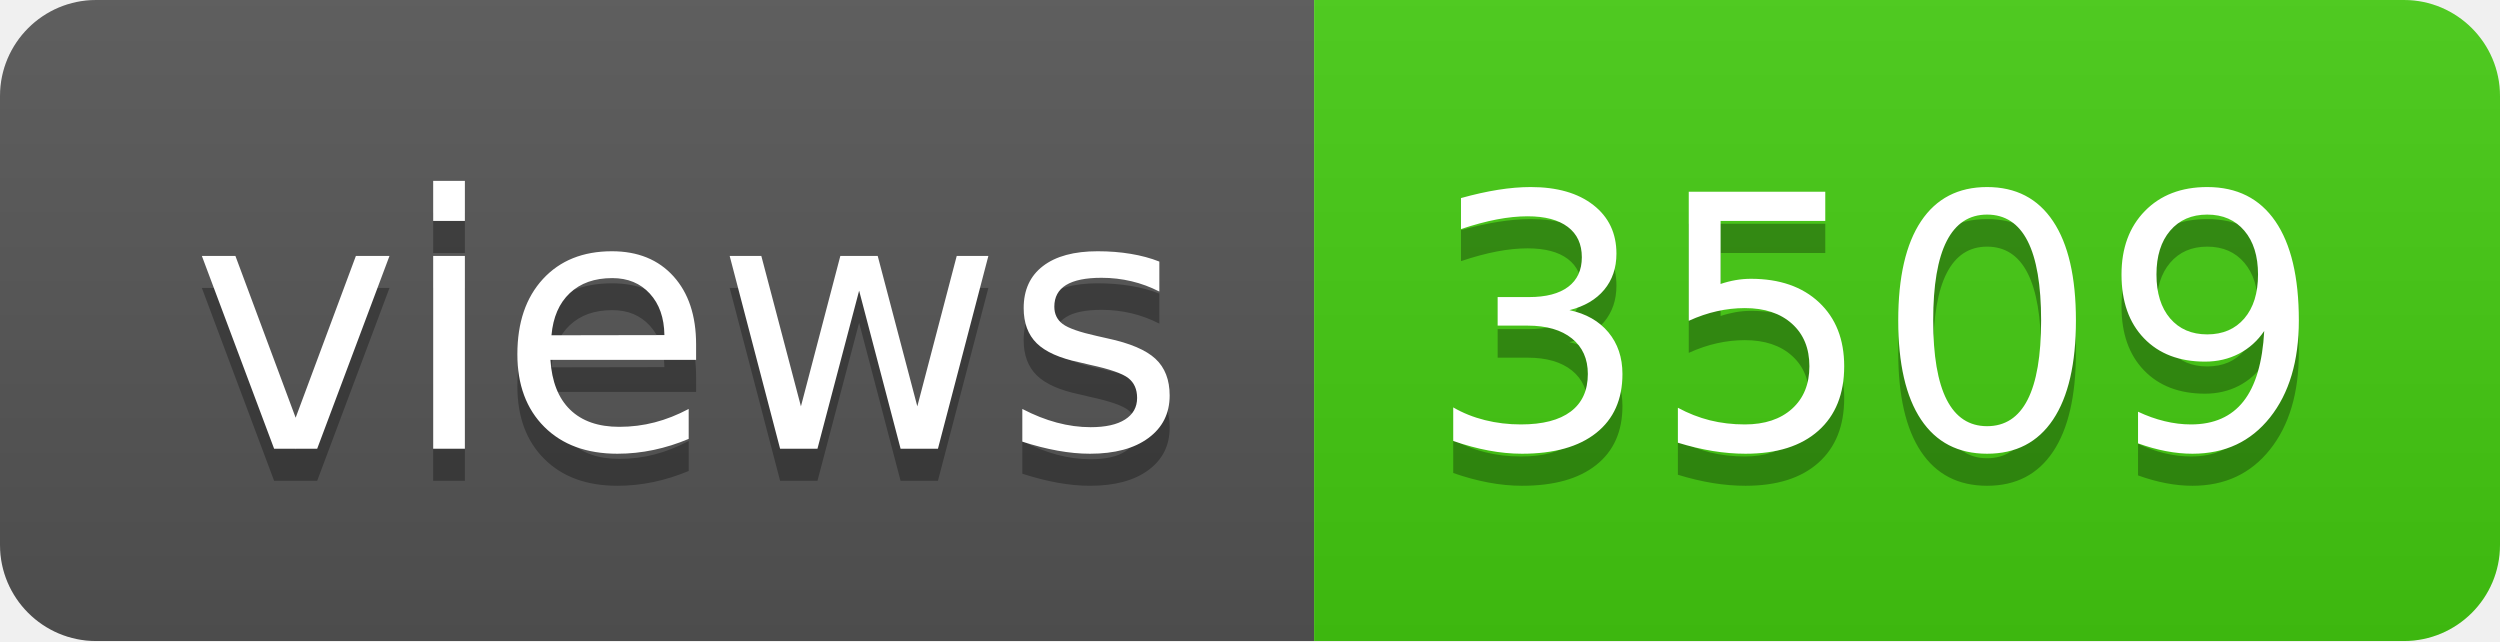
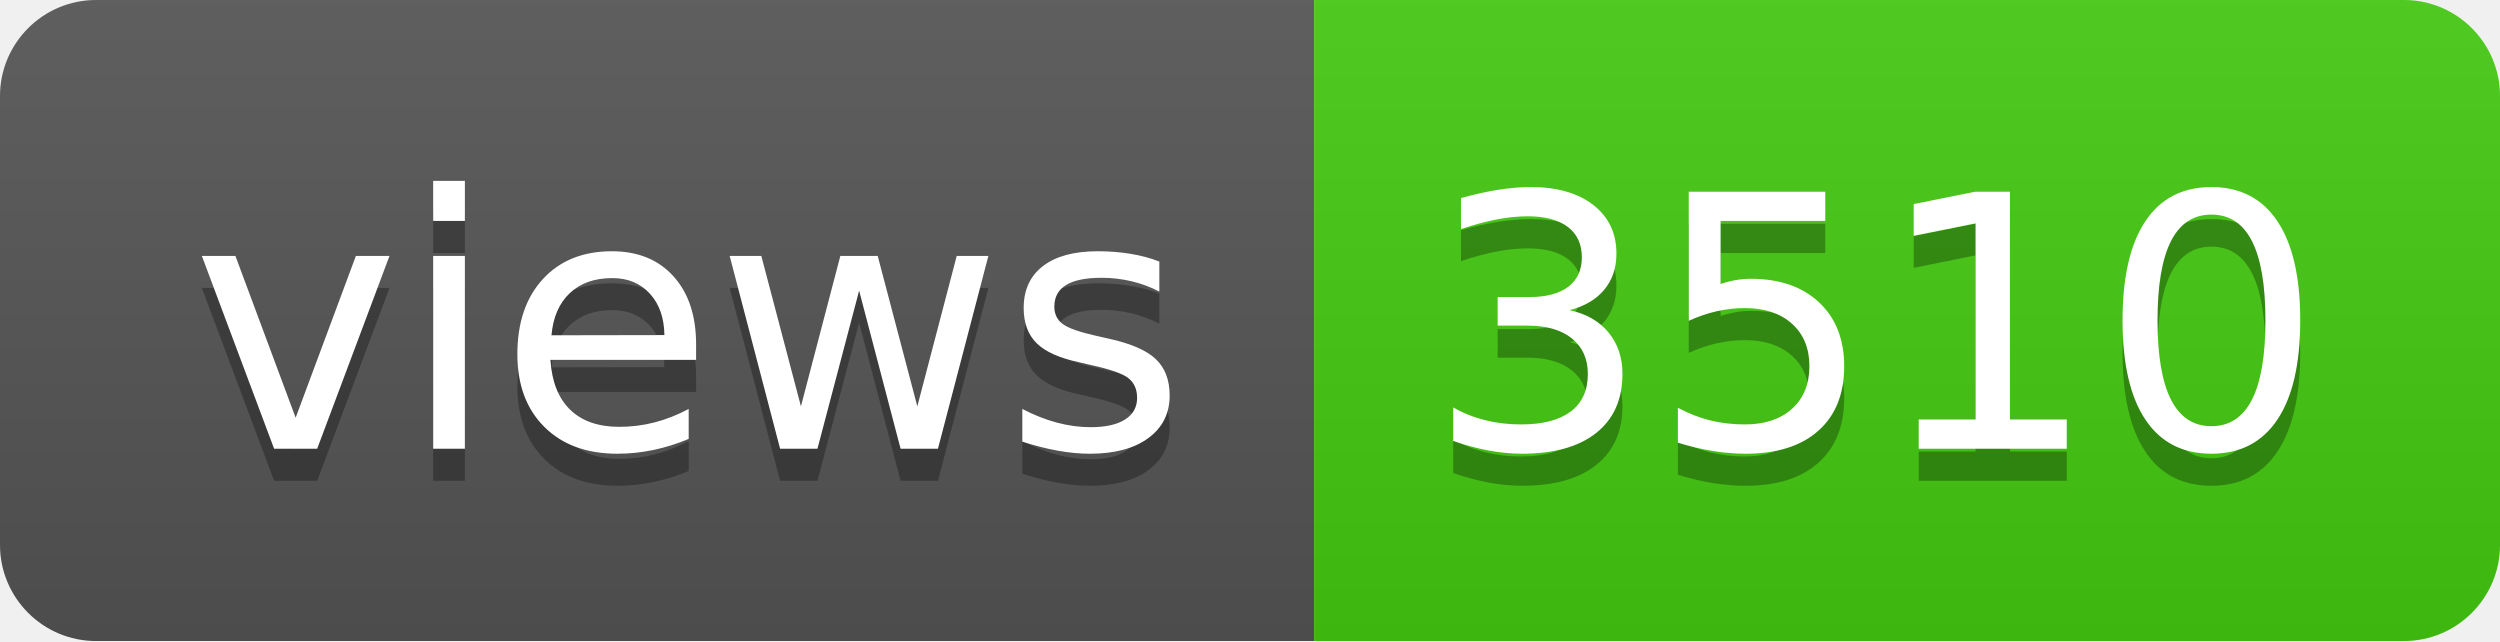
- <svg xmlns="http://www.w3.org/2000/svg" width="78" height="20" role="img" aria-label="views: 3509">
+ <svg xmlns="http://www.w3.org/2000/svg" width="78" height="20" role="img" aria-label="views: 3510">
  <linearGradient id="s" x2="0" y2="100%">
    <stop offset="0" stop-color="#bbb" stop-opacity=".1" />
    <stop offset="1" stop-opacity=".1" />
  </linearGradient>
  <clipPath id="r">
    <rect width="78" height="20" rx="3" fill="#fff" />
  </clipPath>
  <g clip-path="url(#r)">
    <rect width="41" height="20" fill="#555" />
    <rect x="41" width="37" height="20" fill="#4c1" />
    <rect width="78" height="20" fill="url(#s)" />
  </g>
  <g fill="#fff" text-anchor="middle" font-family="Verdana,Geneva,DejaVu Sans,sans-serif" text-rendering="geometricPrecision" font-size="110">
    <text aria-hidden="true" x="215" y="150" fill="#010101" fill-opacity=".3" transform="scale(.1)" textLength="310">views</text>
    <text x="215" y="140" transform="scale(.1)" fill="#fff" textLength="310">views</text>
-     <text aria-hidden="true" x="585" y="150" fill="#010101" fill-opacity=".3" transform="scale(.1)" textLength="270">3509</text>
-     <text x="585" y="140" transform="scale(.1)" fill="#fff" textLength="270">3509</text>
+     <text aria-hidden="true" x="585" y="150" fill="#010101" fill-opacity=".3" transform="scale(.1)" textLength="270">3510</text>
+     <text x="585" y="140" transform="scale(.1)" fill="#fff" textLength="270">3510</text>
  </g>
</svg>
